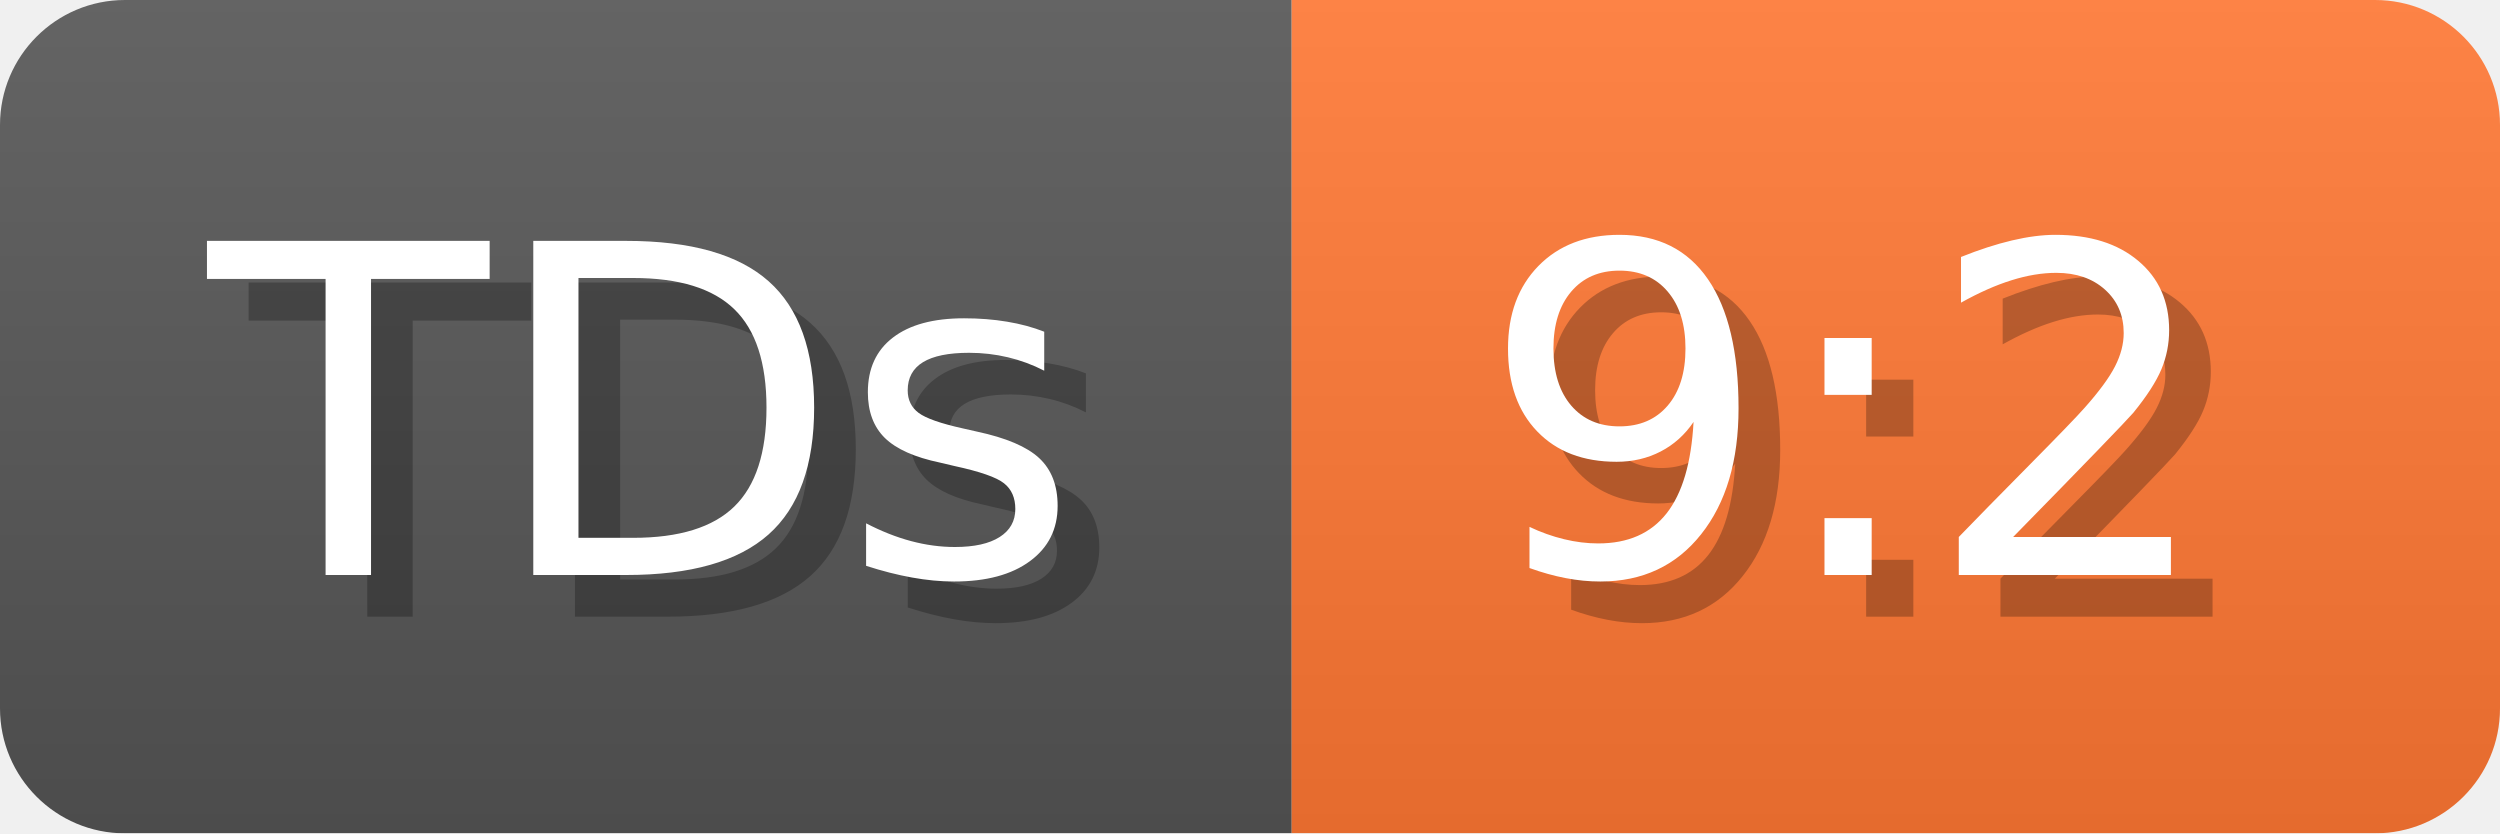
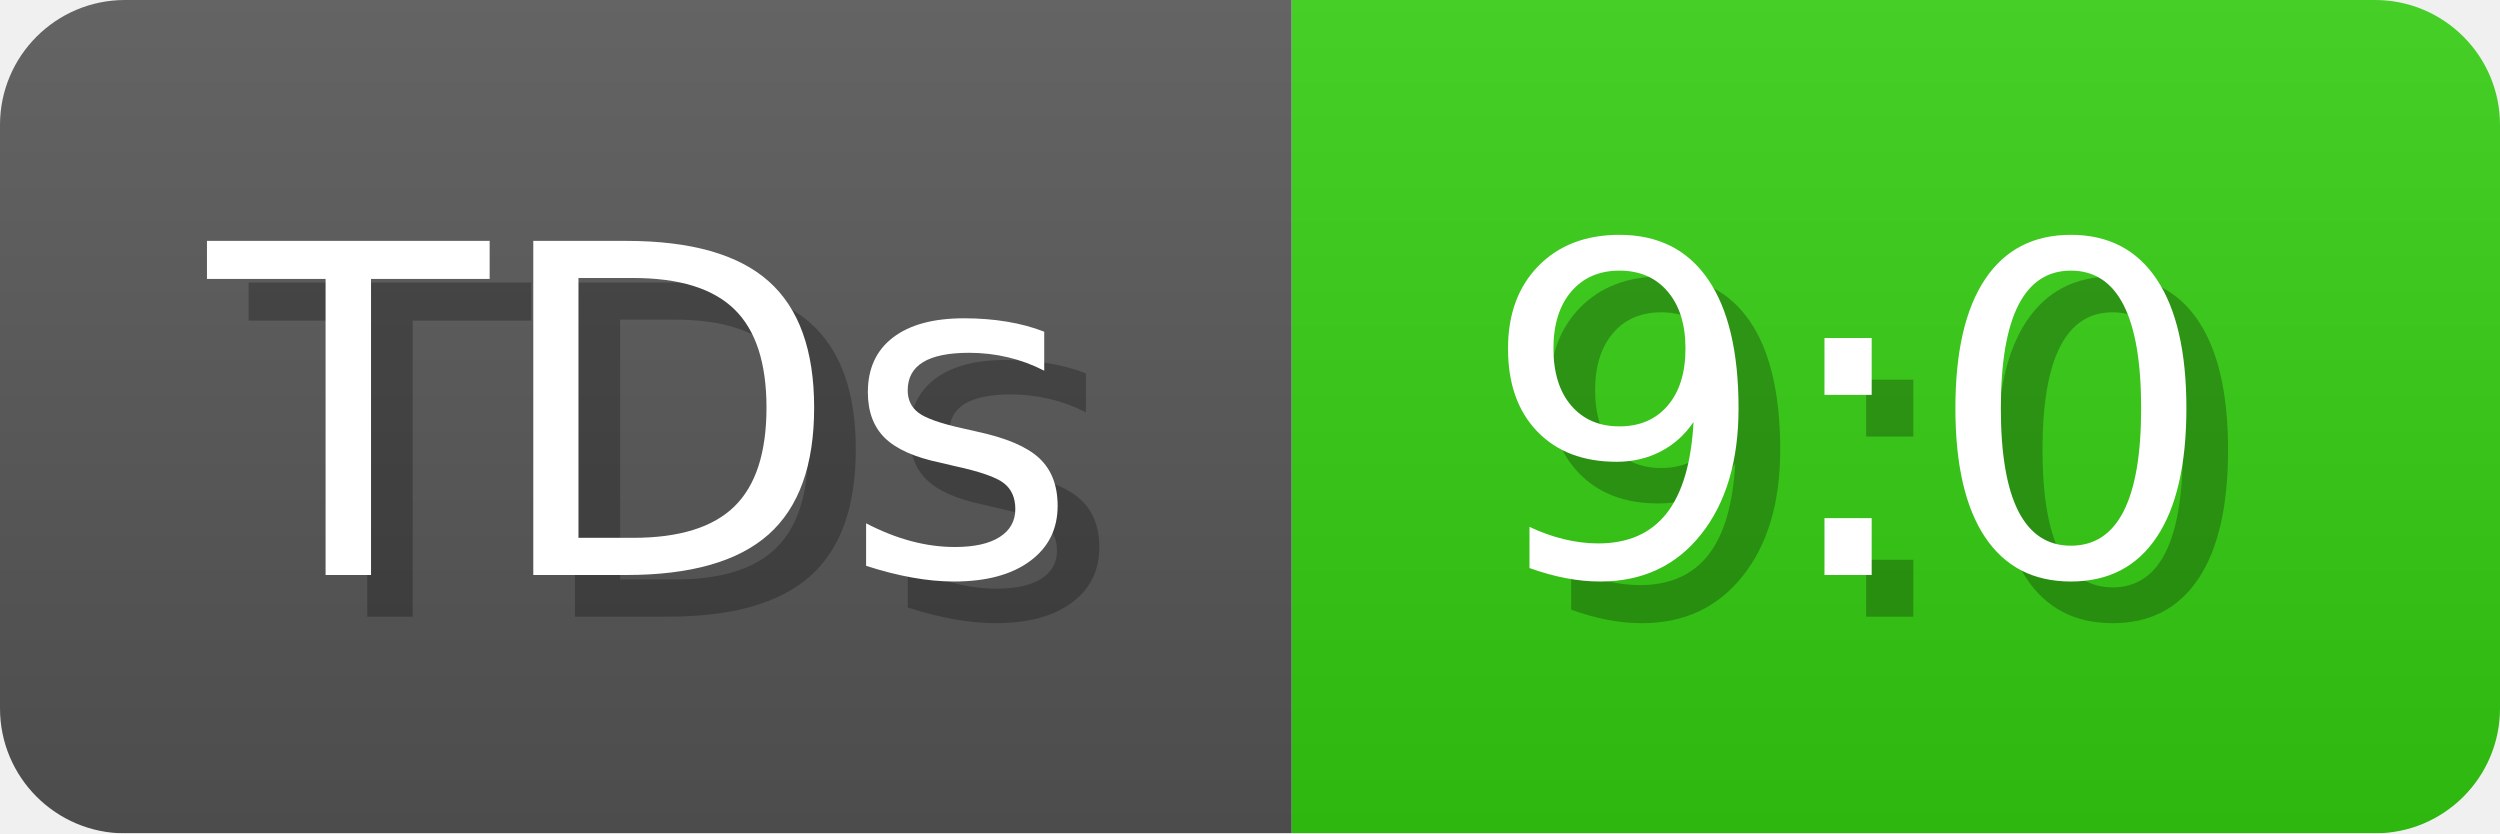
- <svg xmlns="http://www.w3.org/2000/svg" width="60" height="20" viewBox="0 0 600 200" role="img" aria-label="TDs: 9:2">
+ <svg xmlns="http://www.w3.org/2000/svg" width="60" height="20" viewBox="0 0 600 200" role="img" aria-label="TDs: 9:0">
  <linearGradient id="a" x2="0" y2="100%">
    <stop offset="0" stop-opacity=".1" stop-color="#EEE" />
    <stop offset="1" stop-opacity=".1" />
  </linearGradient>
  <mask id="m">
    <rect width="600" height="200" rx="30" fill="#FFF" />
  </mask>
  <g mask="url(#m)">
    <rect width="310" height="200" fill="#555" />
-     <rect width="290" height="200" fill="#F73" x="310" />
+     <rect width="290" height="200" fill="#3C1" x="310" />
    <rect width="600" height="200" fill="url(#a)" />
  </g>
  <g aria-hidden="true" fill="#fff" text-anchor="start" font-family="Verdana,DejaVu Sans,sans-serif" font-size="110">
    <text x="60" y="148" textLength="210" fill="#000" opacity="0.25">TDs</text>
    <text x="50" y="138" textLength="210">TDs</text>
-     <text x="365" y="148" textLength="190" fill="#000" opacity="0.25">9:2</text>
-     <text x="355" y="138" textLength="190">9:2</text>
+     <text x="365" y="148" textLength="190" fill="#000" opacity="0.25">9:0</text>
+     <text x="355" y="138" textLength="190">9:0</text>
  </g>
</svg>
